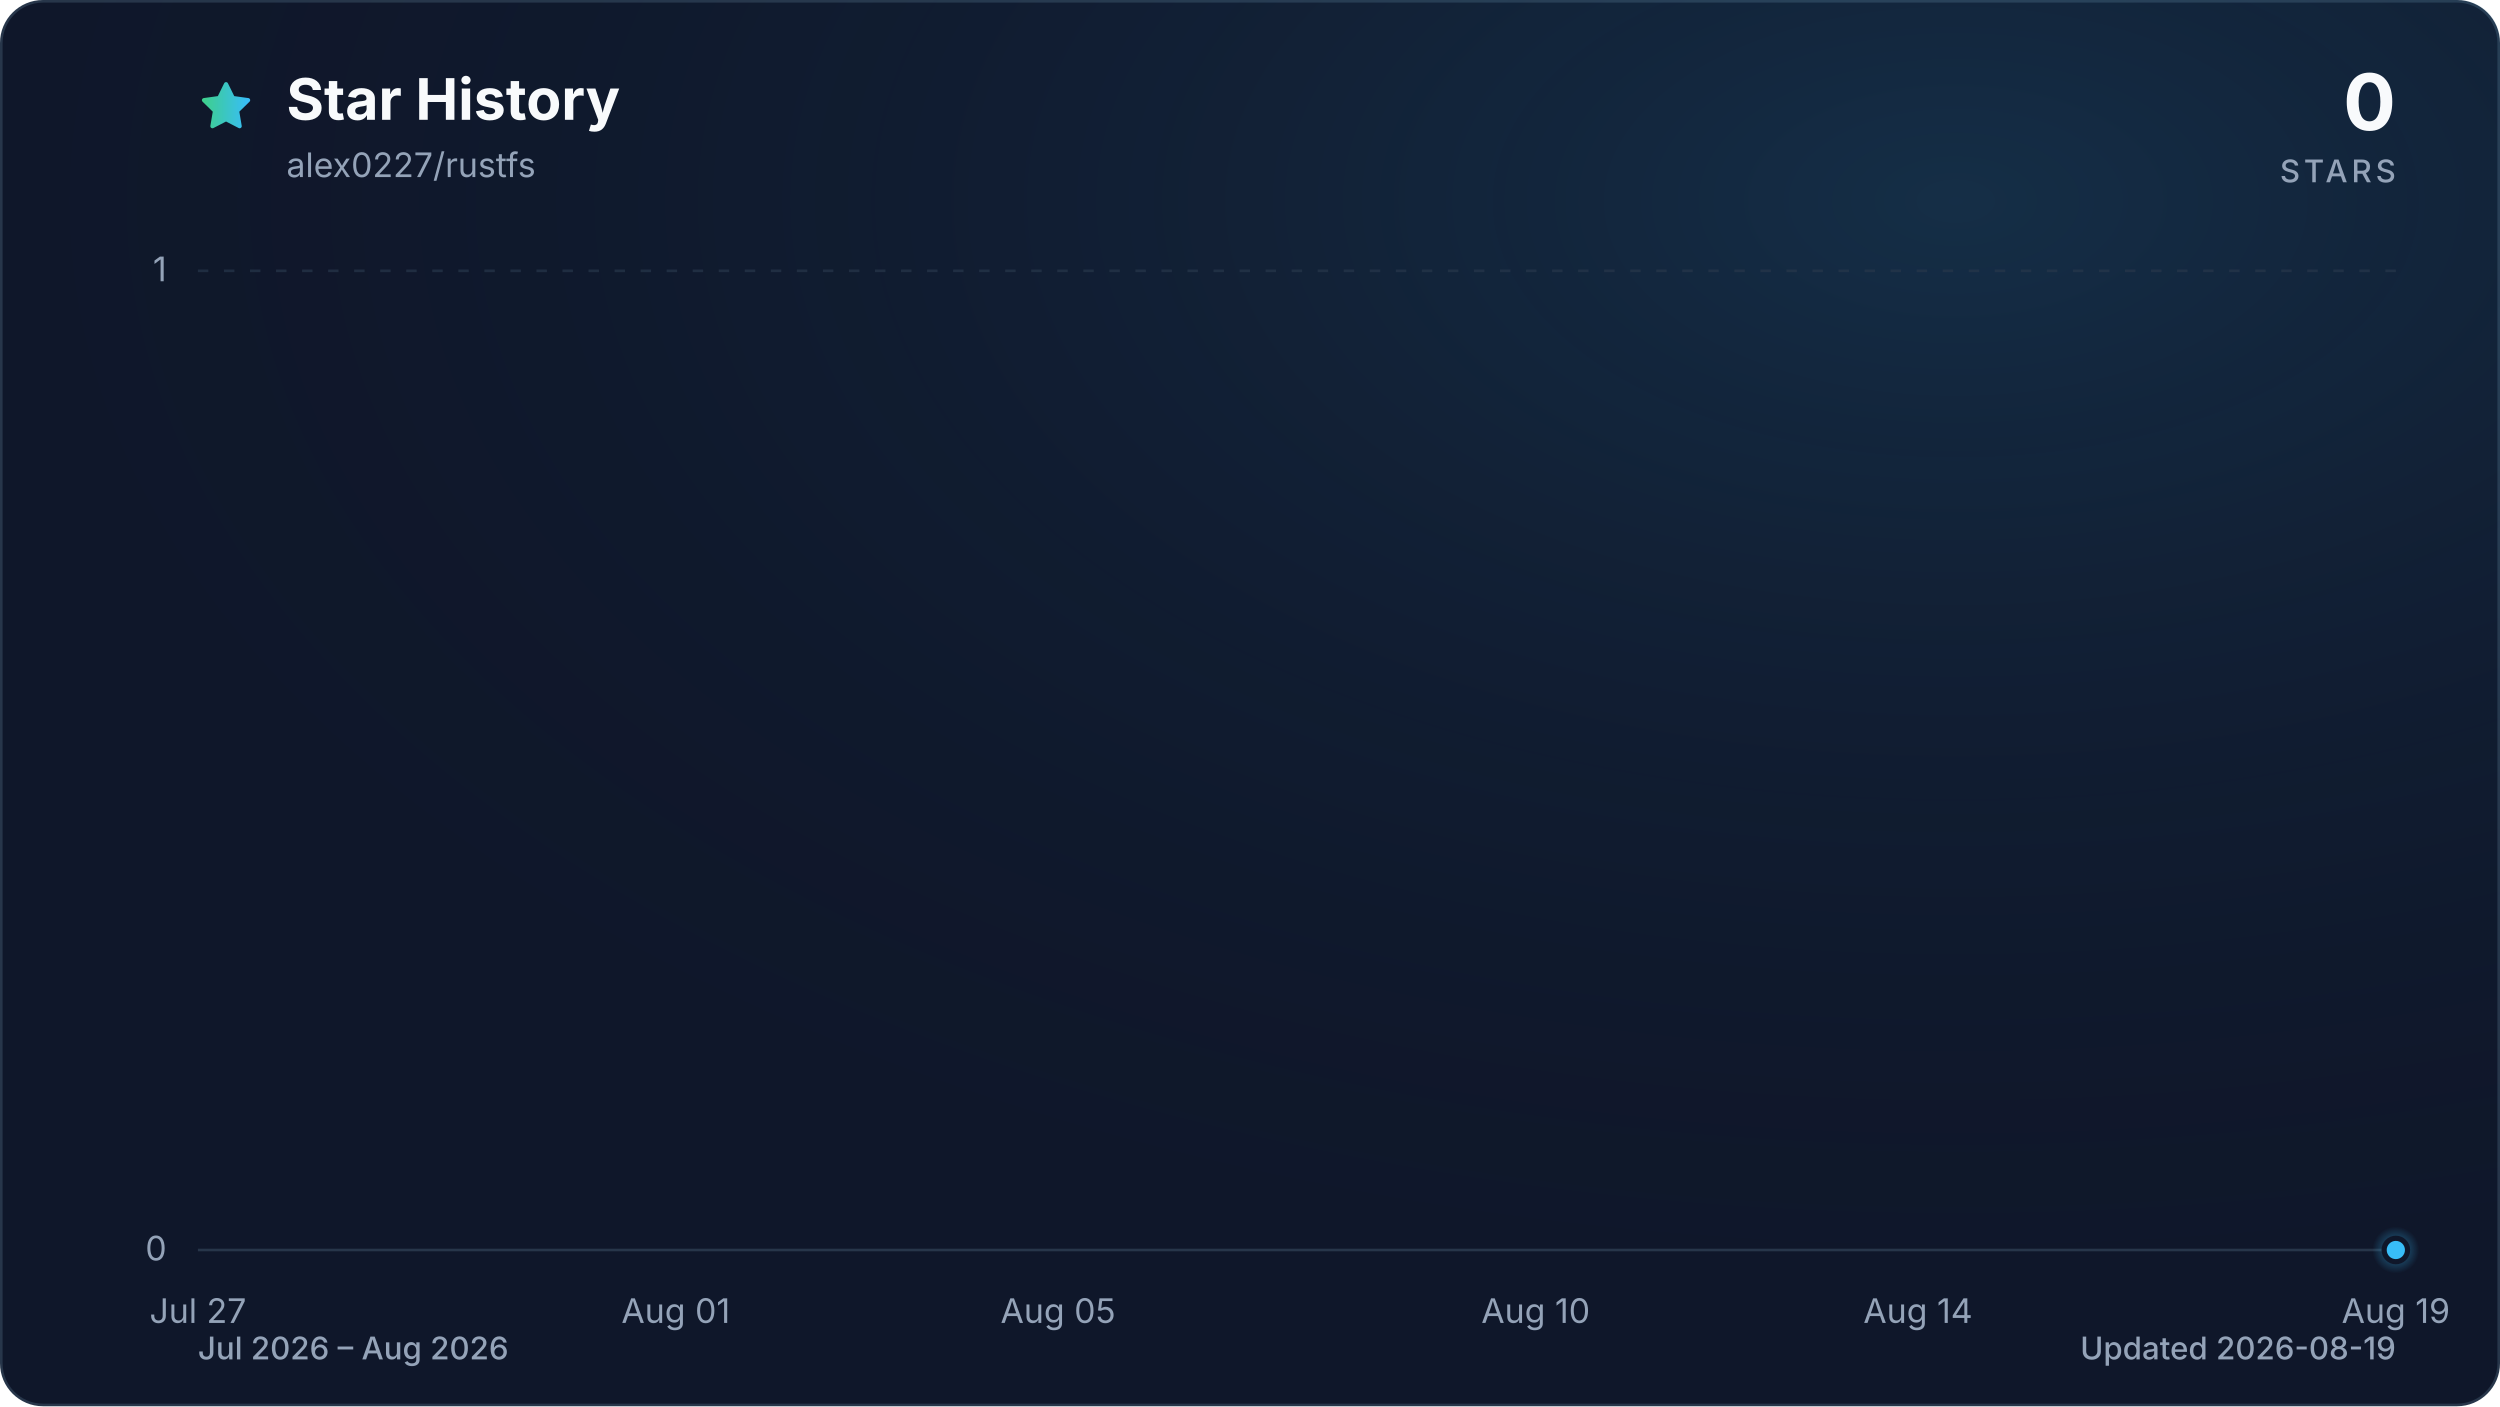
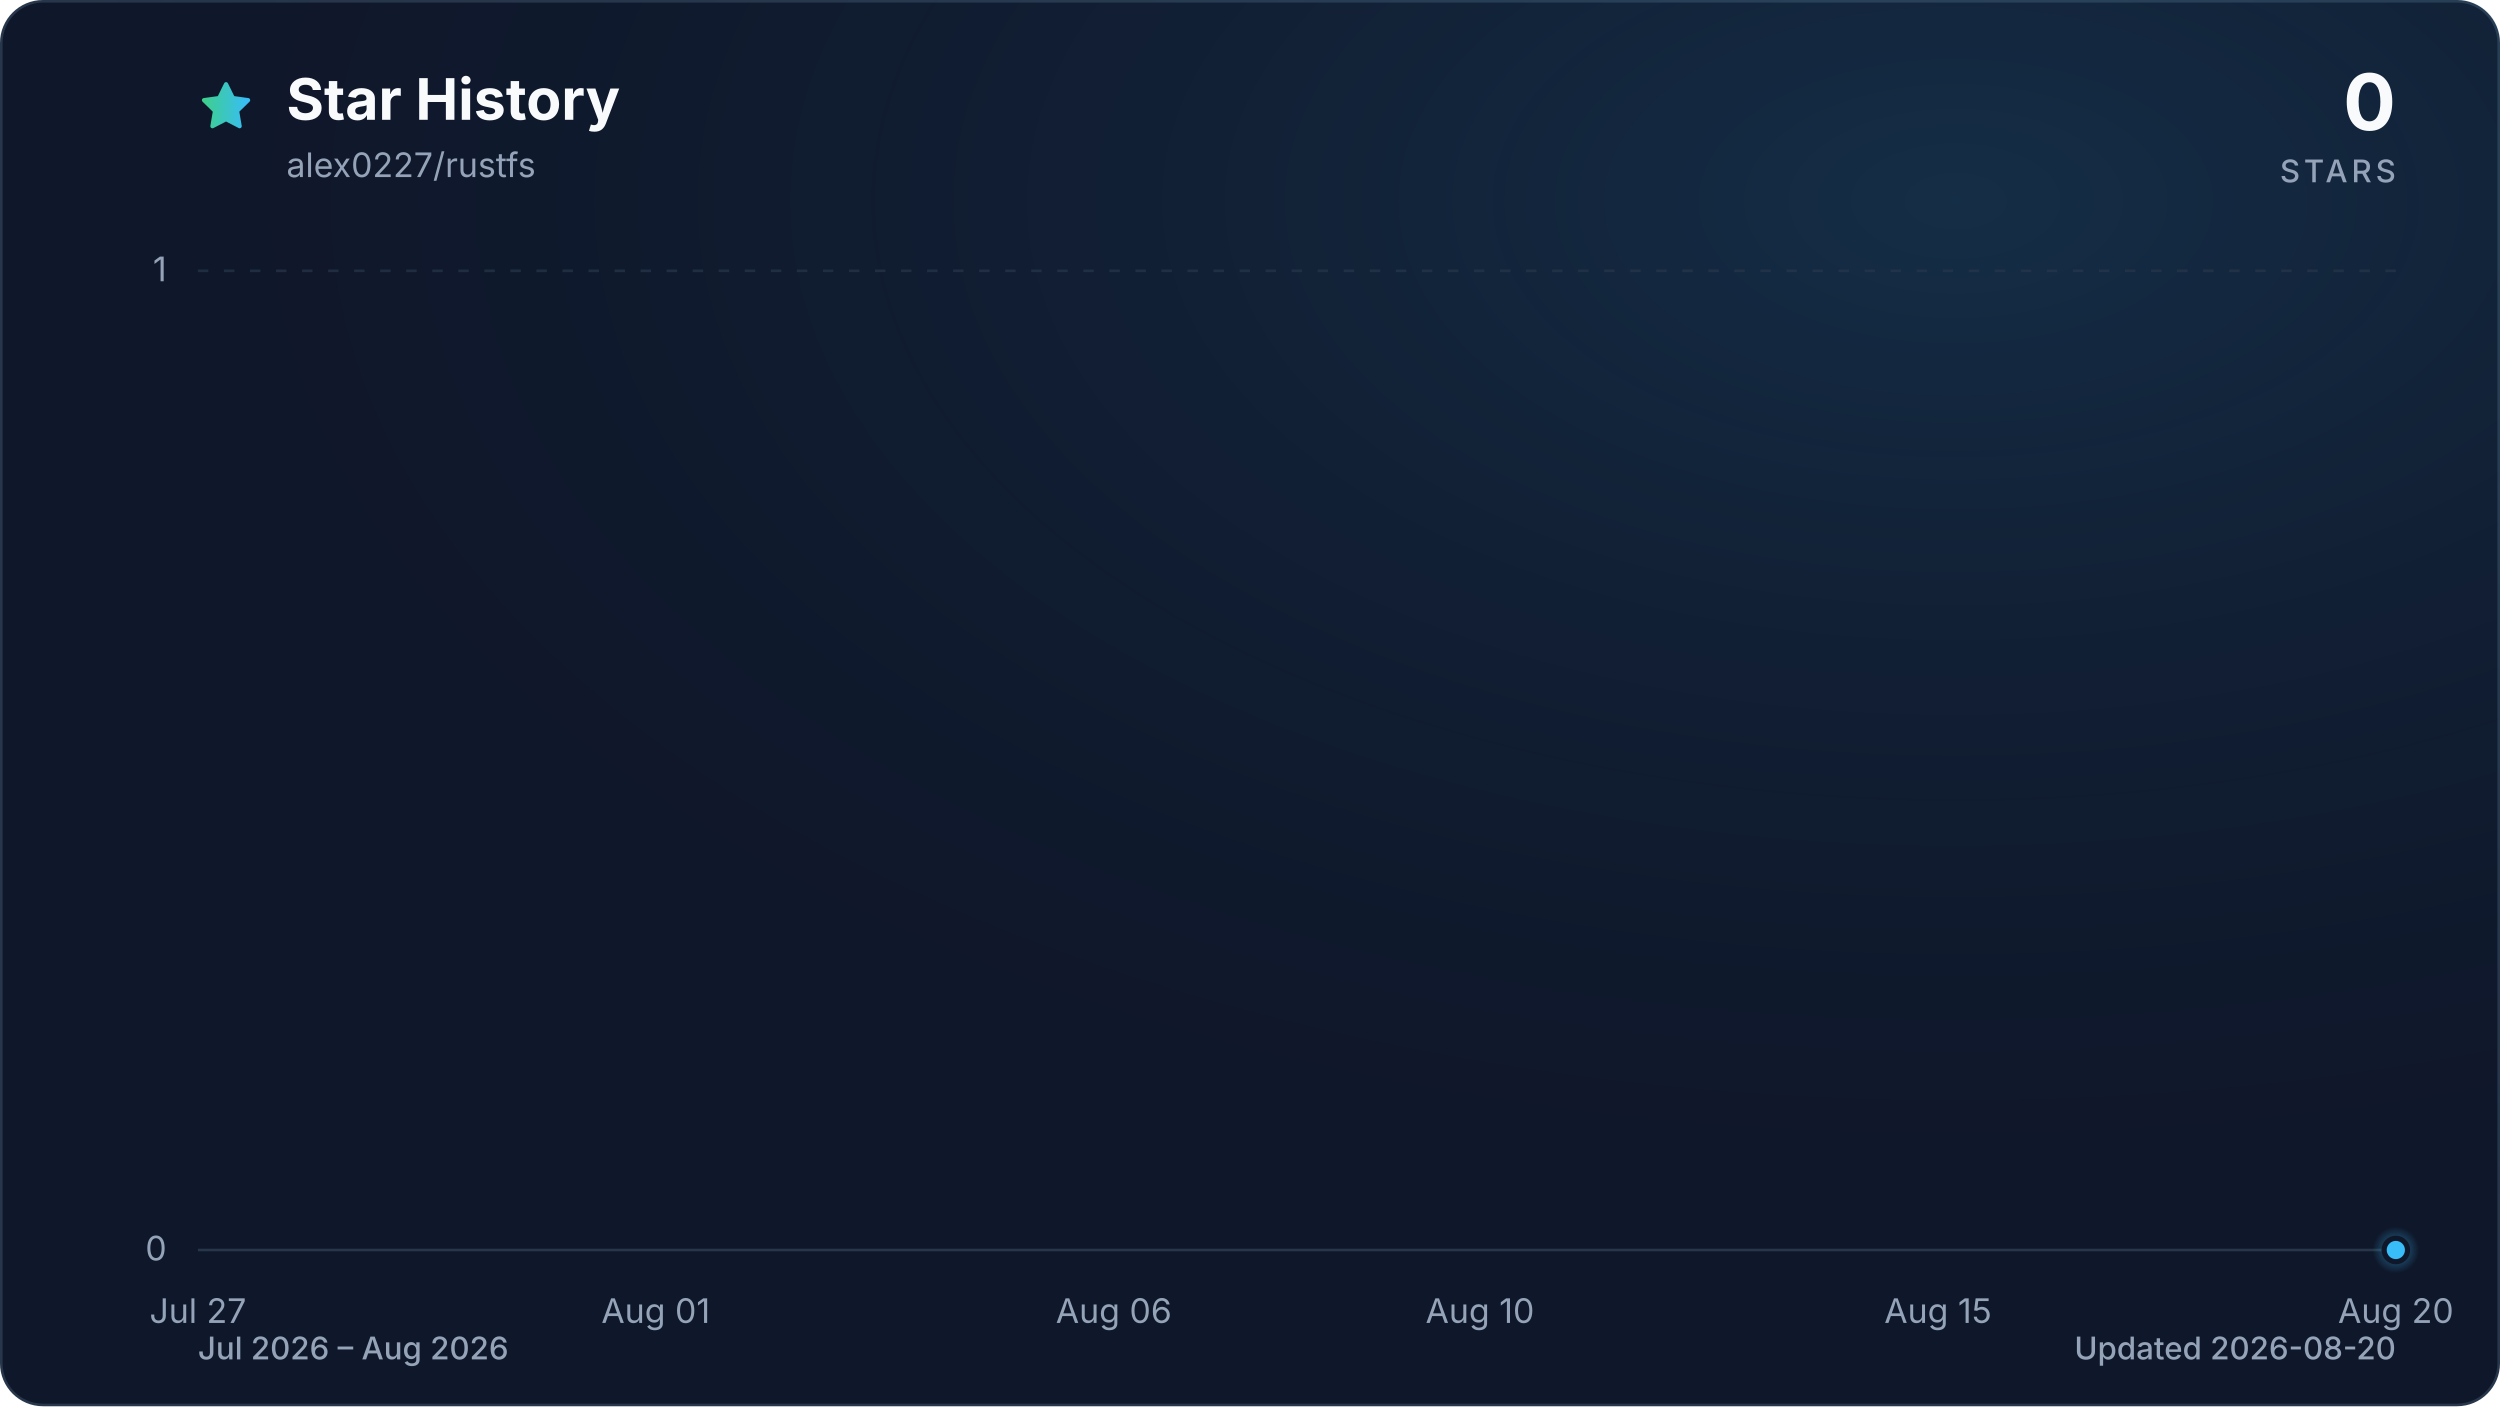
<svg xmlns="http://www.w3.org/2000/svg" viewBox="0 0 960 540" role="img" aria-labelledby="title description" data-style="gradient" data-variant="glow" data-animated="true">
  <defs>
    <linearGradient id="trend" x1="0" y1="0" x2="1" y2="0">
      <stop offset="0%" stop-color="#3ecf8e" />
      <stop offset="100%" stop-color="#38bdf8" />
    </linearGradient>
    <linearGradient id="area" x1="0" y1="0" x2="0" y2="1">
      <stop offset="0%" stop-color="#3ecf8e" stop-opacity="0.30" />
      <stop offset="55%" stop-color="#38bdf8" stop-opacity="0.10" />
      <stop offset="100%" stop-color="#38bdf8" stop-opacity="0.01" />
    </linearGradient>
    <radialGradient id="marker-halo" cx="50%" cy="50%" r="50%">
      <stop offset="0%" stop-color="#38bdf8" stop-opacity="0.55" />
      <stop offset="100%" stop-color="#38bdf8" stop-opacity="0" />
    </radialGradient>
    <radialGradient id="surface-glow" cx="78%" cy="14%" r="80%">
      <stop offset="0%" stop-color="#38bdf8" stop-opacity="0.14" />
      <stop offset="100%" stop-color="#0f172a" stop-opacity="0" />
    </radialGradient>
    <filter id="trend-glow" x="-20%" y="-20%" width="140%" height="140%">
      <feGaussianBlur stdDeviation="7" />
    </filter>
  </defs>
  <style>
.trend-enter{transform-box:fill-box;transform-origin:center;animation:trend-enter 520ms cubic-bezier(0.16,1,0.3,1)}
.marker-enter{transform-box:fill-box;transform-origin:center;animation:marker-enter 320ms cubic-bezier(0.16,1,0.3,1) 200ms both}
.marker-pulse{transform-box:fill-box;transform-origin:center;animation:marker-pulse 2.6s ease-out infinite}
@keyframes trend-enter{from{opacity:.35;transform:translateY(10px)}to{opacity:1;transform:translateY(0)}}
@keyframes marker-enter{from{opacity:0;transform:scale(.4)}to{opacity:1;transform:scale(1)}}
@keyframes marker-pulse{0%{opacity:.5;transform:scale(.7)}70%,100%{opacity:0;transform:scale(2.1)}}
@media (prefers-reduced-motion:reduce){.trend-enter,.marker-enter,.marker-pulse{animation:none!important}}
@media (prefers-reduced-motion:reduce){.marker-pulse{opacity:0}}
</style>
  <rect x="0.5" y="0.5" width="959" height="539" fill="#0f172a" stroke="#27364a" stroke-width="1" rx="16" />
  <rect width="960" height="540" fill="url(#surface-glow)" rx="16" />
  <path d="M12 2.6l2.9 5.9 6.5.9-4.7 4.6 1.1 6.5-5.8-3-5.8 3 1.1-6.5-4.7-4.6 6.5-.9L12 2.6Z" transform="translate(76 30) scale(.9)" fill="url(#trend)" stroke="url(#trend)" stroke-width="1.8" stroke-linejoin="round" aria-hidden="true" />
  <text x="110" y="46" fill="#f8fafc" font-family="ui-sans-serif, system-ui, -apple-system, BlinkMacSystemFont, 'Segoe UI', sans-serif" font-size="22" font-weight="700">Star History</text>
  <text x="110" y="68" fill="#94a3b8" font-family="ui-sans-serif, system-ui, -apple-system, BlinkMacSystemFont, 'Segoe UI', sans-serif" font-size="13">alex0227/rustfs</text>
  <text x="920" y="50" fill="#f8fafc" font-family="ui-sans-serif, system-ui, -apple-system, BlinkMacSystemFont, 'Segoe UI', sans-serif" font-size="30" font-weight="700" text-anchor="end">0</text>
  <text x="920" y="70" fill="#94a3b8" font-family="ui-sans-serif, system-ui, -apple-system, BlinkMacSystemFont, 'Segoe UI', sans-serif" font-size="12" font-weight="500" letter-spacing="1.5" text-anchor="end">STARS</text>
  <line x1="76" y1="480.0" x2="920" y2="480.0" stroke="#27364a" stroke-width="1" stroke-dasharray="0" opacity="1" />
  <text x="64" y="484.0" fill="#94a3b8" font-family="ui-sans-serif, system-ui, -apple-system, BlinkMacSystemFont, 'Segoe UI', sans-serif" font-size="13" text-anchor="end">0</text>
  <line x1="76" y1="104.0" x2="920" y2="104.0" stroke="#27364a" stroke-width="1" stroke-dasharray="4 6" opacity="0.7" />
  <text x="64" y="108.0" fill="#94a3b8" font-family="ui-sans-serif, system-ui, -apple-system, BlinkMacSystemFont, 'Segoe UI', sans-serif" font-size="13" text-anchor="end">1</text>
  <text x="76.0" y="508" fill="#94a3b8" font-family="ui-sans-serif, system-ui, -apple-system, BlinkMacSystemFont, 'Segoe UI', sans-serif" font-size="13" text-anchor="middle">Jul 27</text>
-   <text x="259.5" y="508" fill="#94a3b8" font-family="ui-sans-serif, system-ui, -apple-system, BlinkMacSystemFont, 'Segoe UI', sans-serif" font-size="13" text-anchor="middle">Aug 01</text>
-   <text x="406.3" y="508" fill="#94a3b8" font-family="ui-sans-serif, system-ui, -apple-system, BlinkMacSystemFont, 'Segoe UI', sans-serif" font-size="13" text-anchor="middle">Aug 05</text>
-   <text x="589.7" y="508" fill="#94a3b8" font-family="ui-sans-serif, system-ui, -apple-system, BlinkMacSystemFont, 'Segoe UI', sans-serif" font-size="13" text-anchor="middle">Aug 10</text>
-   <text x="736.5" y="508" fill="#94a3b8" font-family="ui-sans-serif, system-ui, -apple-system, BlinkMacSystemFont, 'Segoe UI', sans-serif" font-size="13" text-anchor="middle">Aug 14</text>
-   <text x="920.0" y="508" fill="#94a3b8" font-family="ui-sans-serif, system-ui, -apple-system, BlinkMacSystemFont, 'Segoe UI', sans-serif" font-size="13" text-anchor="middle">Aug 19</text>
+   <text x="251.8" y="508" fill="#94a3b8" font-family="ui-sans-serif, system-ui, -apple-system, BlinkMacSystemFont, 'Segoe UI', sans-serif" font-size="13" text-anchor="middle">Aug 01</text>
+   <text x="427.7" y="508" fill="#94a3b8" font-family="ui-sans-serif, system-ui, -apple-system, BlinkMacSystemFont, 'Segoe UI', sans-serif" font-size="13" text-anchor="middle">Aug 06</text>
+   <text x="568.3" y="508" fill="#94a3b8" font-family="ui-sans-serif, system-ui, -apple-system, BlinkMacSystemFont, 'Segoe UI', sans-serif" font-size="13" text-anchor="middle">Aug 10</text>
+   <text x="744.2" y="508" fill="#94a3b8" font-family="ui-sans-serif, system-ui, -apple-system, BlinkMacSystemFont, 'Segoe UI', sans-serif" font-size="13" text-anchor="middle">Aug 15</text>
+   <text x="920.0" y="508" fill="#94a3b8" font-family="ui-sans-serif, system-ui, -apple-system, BlinkMacSystemFont, 'Segoe UI', sans-serif" font-size="13" text-anchor="middle">Aug 20</text>
  <g class="trend-enter">
-     <path d="M 76.0 480.0 C 88.2 480.0, 100.5 480.0, 112.7 480.0 C 124.9 480.0, 137.2 480.0, 149.4 480.0 C 161.6 480.0, 173.9 480.0, 186.1 480.0 C 198.3 480.0, 210.6 480.0, 222.8 480.0 C 235.0 480.0, 247.2 480.0, 259.5 480.0 C 271.7 480.0, 283.9 480.0, 296.2 480.0 C 308.4 480.0, 320.6 480.0, 332.9 480.0 C 345.1 480.0, 357.3 480.0, 369.6 480.0 C 381.8 480.0, 394.0 480.0, 406.3 480.0 C 418.5 480.0, 430.7 480.0, 443.0 480.0 C 455.2 480.0, 467.4 480.0, 479.7 480.0 C 491.9 480.0, 504.1 480.0, 516.3 480.0 C 528.6 480.0, 540.8 480.0, 553.0 480.0 C 565.3 480.0, 577.5 480.0, 589.7 480.0 C 602.0 480.0, 614.2 480.0, 626.4 480.0 C 638.7 480.0, 650.9 480.0, 663.1 480.0 C 675.4 480.0, 687.6 480.0, 699.8 480.0 C 712.1 480.0, 724.3 480.0, 736.5 480.0 C 748.8 480.0, 761.0 480.0, 773.2 480.0 C 785.4 480.0, 797.7 480.0, 809.9 480.0 C 822.1 480.0, 834.4 480.0, 846.6 480.0 C 858.8 480.0, 871.1 480.0, 883.3 480.0 C 895.5 480.0, 907.8 480.0, 920.0 480.0 L 920.0 480.0 L 76.0 480.0 Z" fill="url(#area)" />
-     <path d="M 76.0 480.0 C 88.2 480.0, 100.5 480.0, 112.7 480.0 C 124.9 480.0, 137.2 480.0, 149.4 480.0 C 161.6 480.0, 173.9 480.0, 186.1 480.0 C 198.3 480.0, 210.6 480.0, 222.8 480.0 C 235.0 480.0, 247.2 480.0, 259.5 480.0 C 271.7 480.0, 283.9 480.0, 296.2 480.0 C 308.4 480.0, 320.6 480.0, 332.9 480.0 C 345.1 480.0, 357.3 480.0, 369.6 480.0 C 381.8 480.0, 394.0 480.0, 406.3 480.0 C 418.5 480.0, 430.7 480.0, 443.0 480.0 C 455.2 480.0, 467.4 480.0, 479.7 480.0 C 491.9 480.0, 504.1 480.0, 516.3 480.0 C 528.6 480.0, 540.8 480.0, 553.0 480.0 C 565.3 480.0, 577.5 480.0, 589.7 480.0 C 602.0 480.0, 614.2 480.0, 626.4 480.0 C 638.7 480.0, 650.9 480.0, 663.1 480.0 C 675.4 480.0, 687.6 480.0, 699.8 480.0 C 712.1 480.0, 724.3 480.0, 736.5 480.0 C 748.8 480.0, 761.0 480.0, 773.2 480.0 C 785.4 480.0, 797.7 480.0, 809.9 480.0 C 822.1 480.0, 834.4 480.0, 846.6 480.0 C 858.8 480.0, 871.1 480.0, 883.3 480.0 C 895.5 480.0, 907.8 480.0, 920.0 480.0" fill="none" stroke="url(#trend)" stroke-width="12" stroke-linecap="round" stroke-linejoin="round" opacity="0.16" filter="url(#trend-glow)" />
-     <path d="M 76.0 480.0 C 88.2 480.0, 100.5 480.0, 112.7 480.0 C 124.9 480.0, 137.2 480.0, 149.4 480.0 C 161.6 480.0, 173.9 480.0, 186.1 480.0 C 198.3 480.0, 210.6 480.0, 222.8 480.0 C 235.0 480.0, 247.2 480.0, 259.5 480.0 C 271.7 480.0, 283.9 480.0, 296.2 480.0 C 308.4 480.0, 320.6 480.0, 332.9 480.0 C 345.1 480.0, 357.3 480.0, 369.6 480.0 C 381.8 480.0, 394.0 480.0, 406.3 480.0 C 418.5 480.0, 430.7 480.0, 443.0 480.0 C 455.2 480.0, 467.4 480.0, 479.7 480.0 C 491.9 480.0, 504.1 480.0, 516.3 480.0 C 528.6 480.0, 540.8 480.0, 553.0 480.0 C 565.3 480.0, 577.5 480.0, 589.7 480.0 C 602.0 480.0, 614.2 480.0, 626.4 480.0 C 638.7 480.0, 650.9 480.0, 663.1 480.0 C 675.4 480.0, 687.6 480.0, 699.8 480.0 C 712.1 480.0, 724.3 480.0, 736.5 480.0 C 748.8 480.0, 761.0 480.0, 773.2 480.0 C 785.4 480.0, 797.7 480.0, 809.9 480.0 C 822.1 480.0, 834.4 480.0, 846.6 480.0 C 858.8 480.0, 871.1 480.0, 883.3 480.0 C 895.5 480.0, 907.8 480.0, 920.0 480.0" fill="none" stroke="url(#trend)" stroke-width="3" stroke-linecap="round" stroke-linejoin="round" />
+     <path d="M 76.0 480.0 C 87.7 480.0, 99.4 480.0, 111.2 480.0 C 122.9 480.0, 134.6 480.0, 146.3 480.0 C 158.1 480.0, 169.8 480.0, 181.5 480.0 C 193.2 480.0, 204.9 480.0, 216.7 480.0 C 228.4 480.0, 240.1 480.0, 251.8 480.0 C 263.6 480.0, 275.3 480.0, 287.0 480.0 C 298.7 480.0, 310.4 480.0, 322.2 480.0 C 333.9 480.0, 345.6 480.0, 357.3 480.0 C 369.1 480.0, 380.8 480.0, 392.5 480.0 C 404.2 480.0, 415.9 480.0, 427.7 480.0 C 439.4 480.0, 451.1 480.0, 462.8 480.0 C 474.6 480.0, 486.3 480.0, 498.0 480.0 C 509.7 480.0, 521.4 480.0, 533.2 480.0 C 544.9 480.0, 556.6 480.0, 568.3 480.0 C 580.1 480.0, 591.8 480.0, 603.5 480.0 C 615.2 480.0, 626.9 480.0, 638.7 480.0 C 650.4 480.0, 662.1 480.0, 673.8 480.0 C 685.6 480.0, 697.3 480.0, 709.0 480.0 C 720.7 480.0, 732.4 480.0, 744.2 480.0 C 755.9 480.0, 767.6 480.0, 779.3 480.0 C 791.1 480.0, 802.8 480.0, 814.5 480.0 C 826.2 480.0, 837.9 480.0, 849.7 480.0 C 861.4 480.0, 873.1 480.0, 884.8 480.0 C 896.6 480.0, 908.3 480.0, 920.0 480.0 L 920.0 480.0 L 76.0 480.0 Z" fill="url(#area)" />
+     <path d="M 76.0 480.0 C 87.7 480.0, 99.4 480.0, 111.2 480.0 C 122.9 480.0, 134.6 480.0, 146.3 480.0 C 158.1 480.0, 169.8 480.0, 181.5 480.0 C 193.2 480.0, 204.9 480.0, 216.7 480.0 C 228.4 480.0, 240.1 480.0, 251.8 480.0 C 263.6 480.0, 275.3 480.0, 287.0 480.0 C 298.7 480.0, 310.4 480.0, 322.2 480.0 C 333.9 480.0, 345.6 480.0, 357.3 480.0 C 369.1 480.0, 380.8 480.0, 392.5 480.0 C 404.2 480.0, 415.9 480.0, 427.7 480.0 C 439.4 480.0, 451.1 480.0, 462.8 480.0 C 474.6 480.0, 486.3 480.0, 498.0 480.0 C 509.7 480.0, 521.4 480.0, 533.2 480.0 C 544.9 480.0, 556.6 480.0, 568.3 480.0 C 580.1 480.0, 591.8 480.0, 603.5 480.0 C 615.2 480.0, 626.9 480.0, 638.7 480.0 C 650.4 480.0, 662.1 480.0, 673.8 480.0 C 685.6 480.0, 697.3 480.0, 709.0 480.0 C 720.7 480.0, 732.4 480.0, 744.2 480.0 C 755.9 480.0, 767.6 480.0, 779.3 480.0 C 791.1 480.0, 802.8 480.0, 814.5 480.0 C 826.2 480.0, 837.9 480.0, 849.7 480.0 C 861.4 480.0, 873.1 480.0, 884.8 480.0 C 896.6 480.0, 908.3 480.0, 920.0 480.0" fill="none" stroke="url(#trend)" stroke-width="12" stroke-linecap="round" stroke-linejoin="round" opacity="0.16" filter="url(#trend-glow)" />
+     <path d="M 76.0 480.0 C 87.7 480.0, 99.4 480.0, 111.2 480.0 C 122.9 480.0, 134.6 480.0, 146.3 480.0 C 158.1 480.0, 169.8 480.0, 181.5 480.0 C 193.2 480.0, 204.9 480.0, 216.7 480.0 C 228.4 480.0, 240.1 480.0, 251.8 480.0 C 263.6 480.0, 275.3 480.0, 287.0 480.0 C 298.7 480.0, 310.4 480.0, 322.2 480.0 C 333.9 480.0, 345.6 480.0, 357.3 480.0 C 369.1 480.0, 380.8 480.0, 392.5 480.0 C 404.2 480.0, 415.9 480.0, 427.7 480.0 C 439.4 480.0, 451.1 480.0, 462.8 480.0 C 474.6 480.0, 486.3 480.0, 498.0 480.0 C 509.7 480.0, 521.4 480.0, 533.2 480.0 C 544.9 480.0, 556.6 480.0, 568.3 480.0 C 580.1 480.0, 591.8 480.0, 603.5 480.0 C 615.2 480.0, 626.9 480.0, 638.7 480.0 C 650.4 480.0, 662.1 480.0, 673.8 480.0 C 685.6 480.0, 697.3 480.0, 709.0 480.0 C 720.7 480.0, 732.4 480.0, 744.2 480.0 C 755.9 480.0, 767.6 480.0, 779.3 480.0 C 791.1 480.0, 802.8 480.0, 814.5 480.0 C 826.2 480.0, 837.9 480.0, 849.7 480.0 C 861.4 480.0, 873.1 480.0, 884.8 480.0 C 896.6 480.0, 908.3 480.0, 920.0 480.0" fill="none" stroke="url(#trend)" stroke-width="3" stroke-linecap="round" stroke-linejoin="round" />
  </g>
  <g class="marker-enter">
    <circle class="marker-pulse" cx="920.0" cy="480.0" r="9" fill="url(#marker-halo)" />
    <circle cx="920.0" cy="480.0" r="4.5" fill="#38bdf8" stroke="#0f172a" stroke-width="2" />
  </g>
  <text x="76" y="522" fill="#94a3b8" font-family="ui-sans-serif, system-ui, -apple-system, BlinkMacSystemFont, 'Segoe UI', sans-serif" font-size="12" font-weight="500">Jul 2026 – Aug 2026</text>
-   <text x="920" y="522" fill="#94a3b8" font-family="ui-sans-serif, system-ui, -apple-system, BlinkMacSystemFont, 'Segoe UI', sans-serif" font-size="12" font-weight="500" text-anchor="end">Updated 2026-08-19</text>
+   <text x="920" y="522" fill="#94a3b8" font-family="ui-sans-serif, system-ui, -apple-system, BlinkMacSystemFont, 'Segoe UI', sans-serif" font-size="12" font-weight="500" text-anchor="end">Updated 2026-08-20</text>
</svg>
